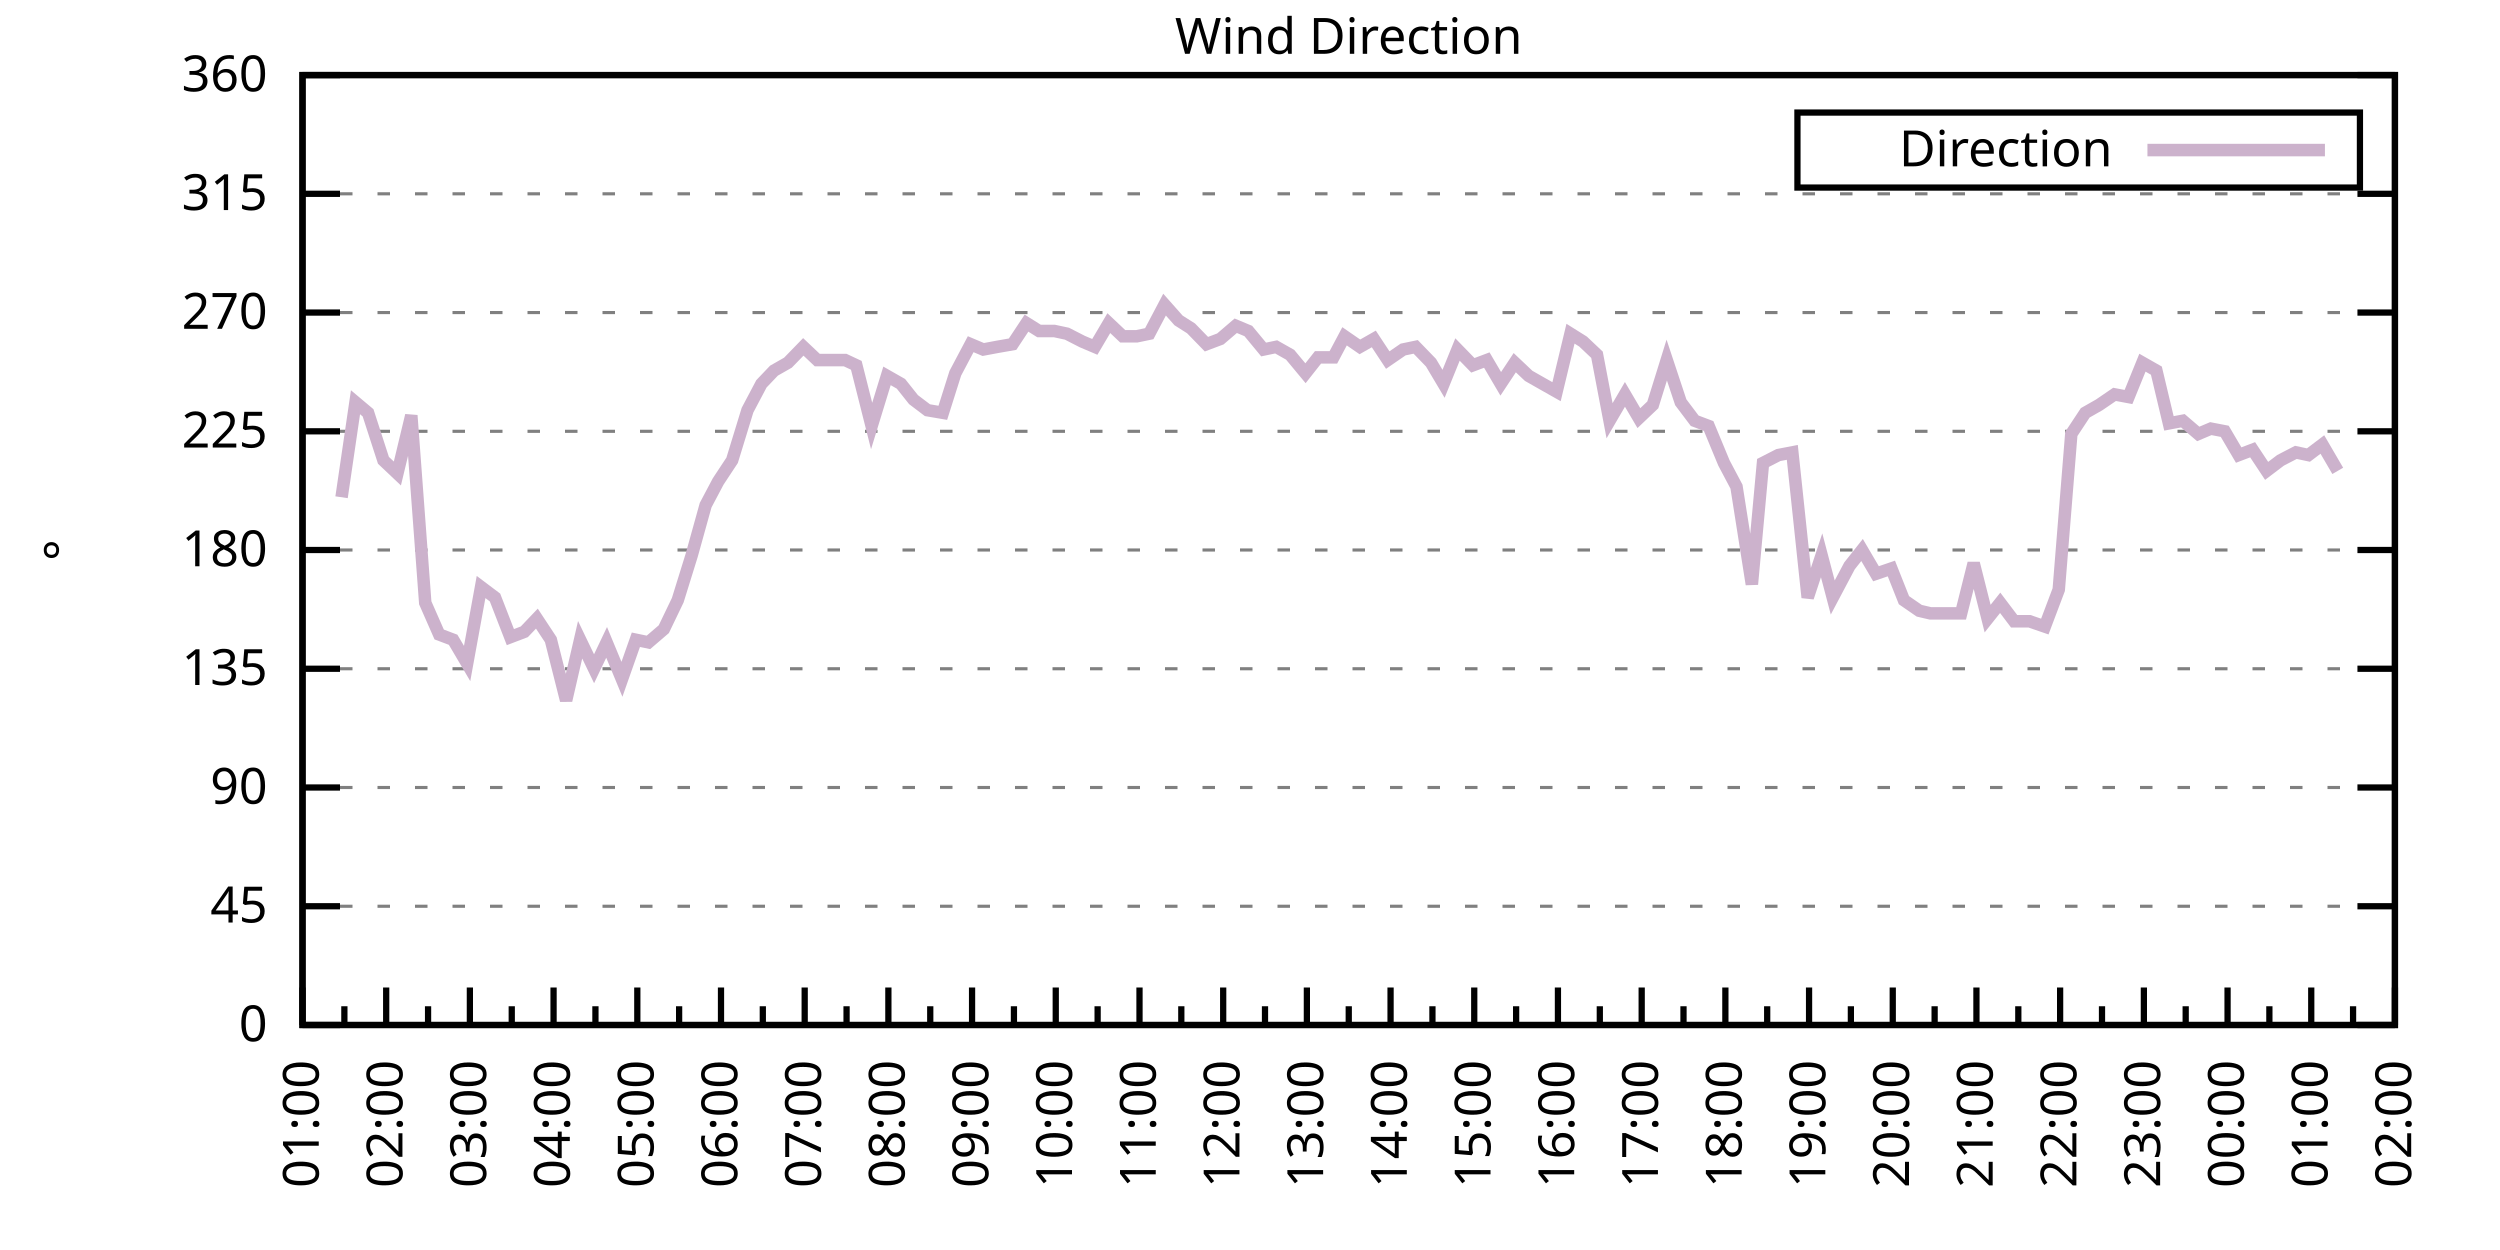
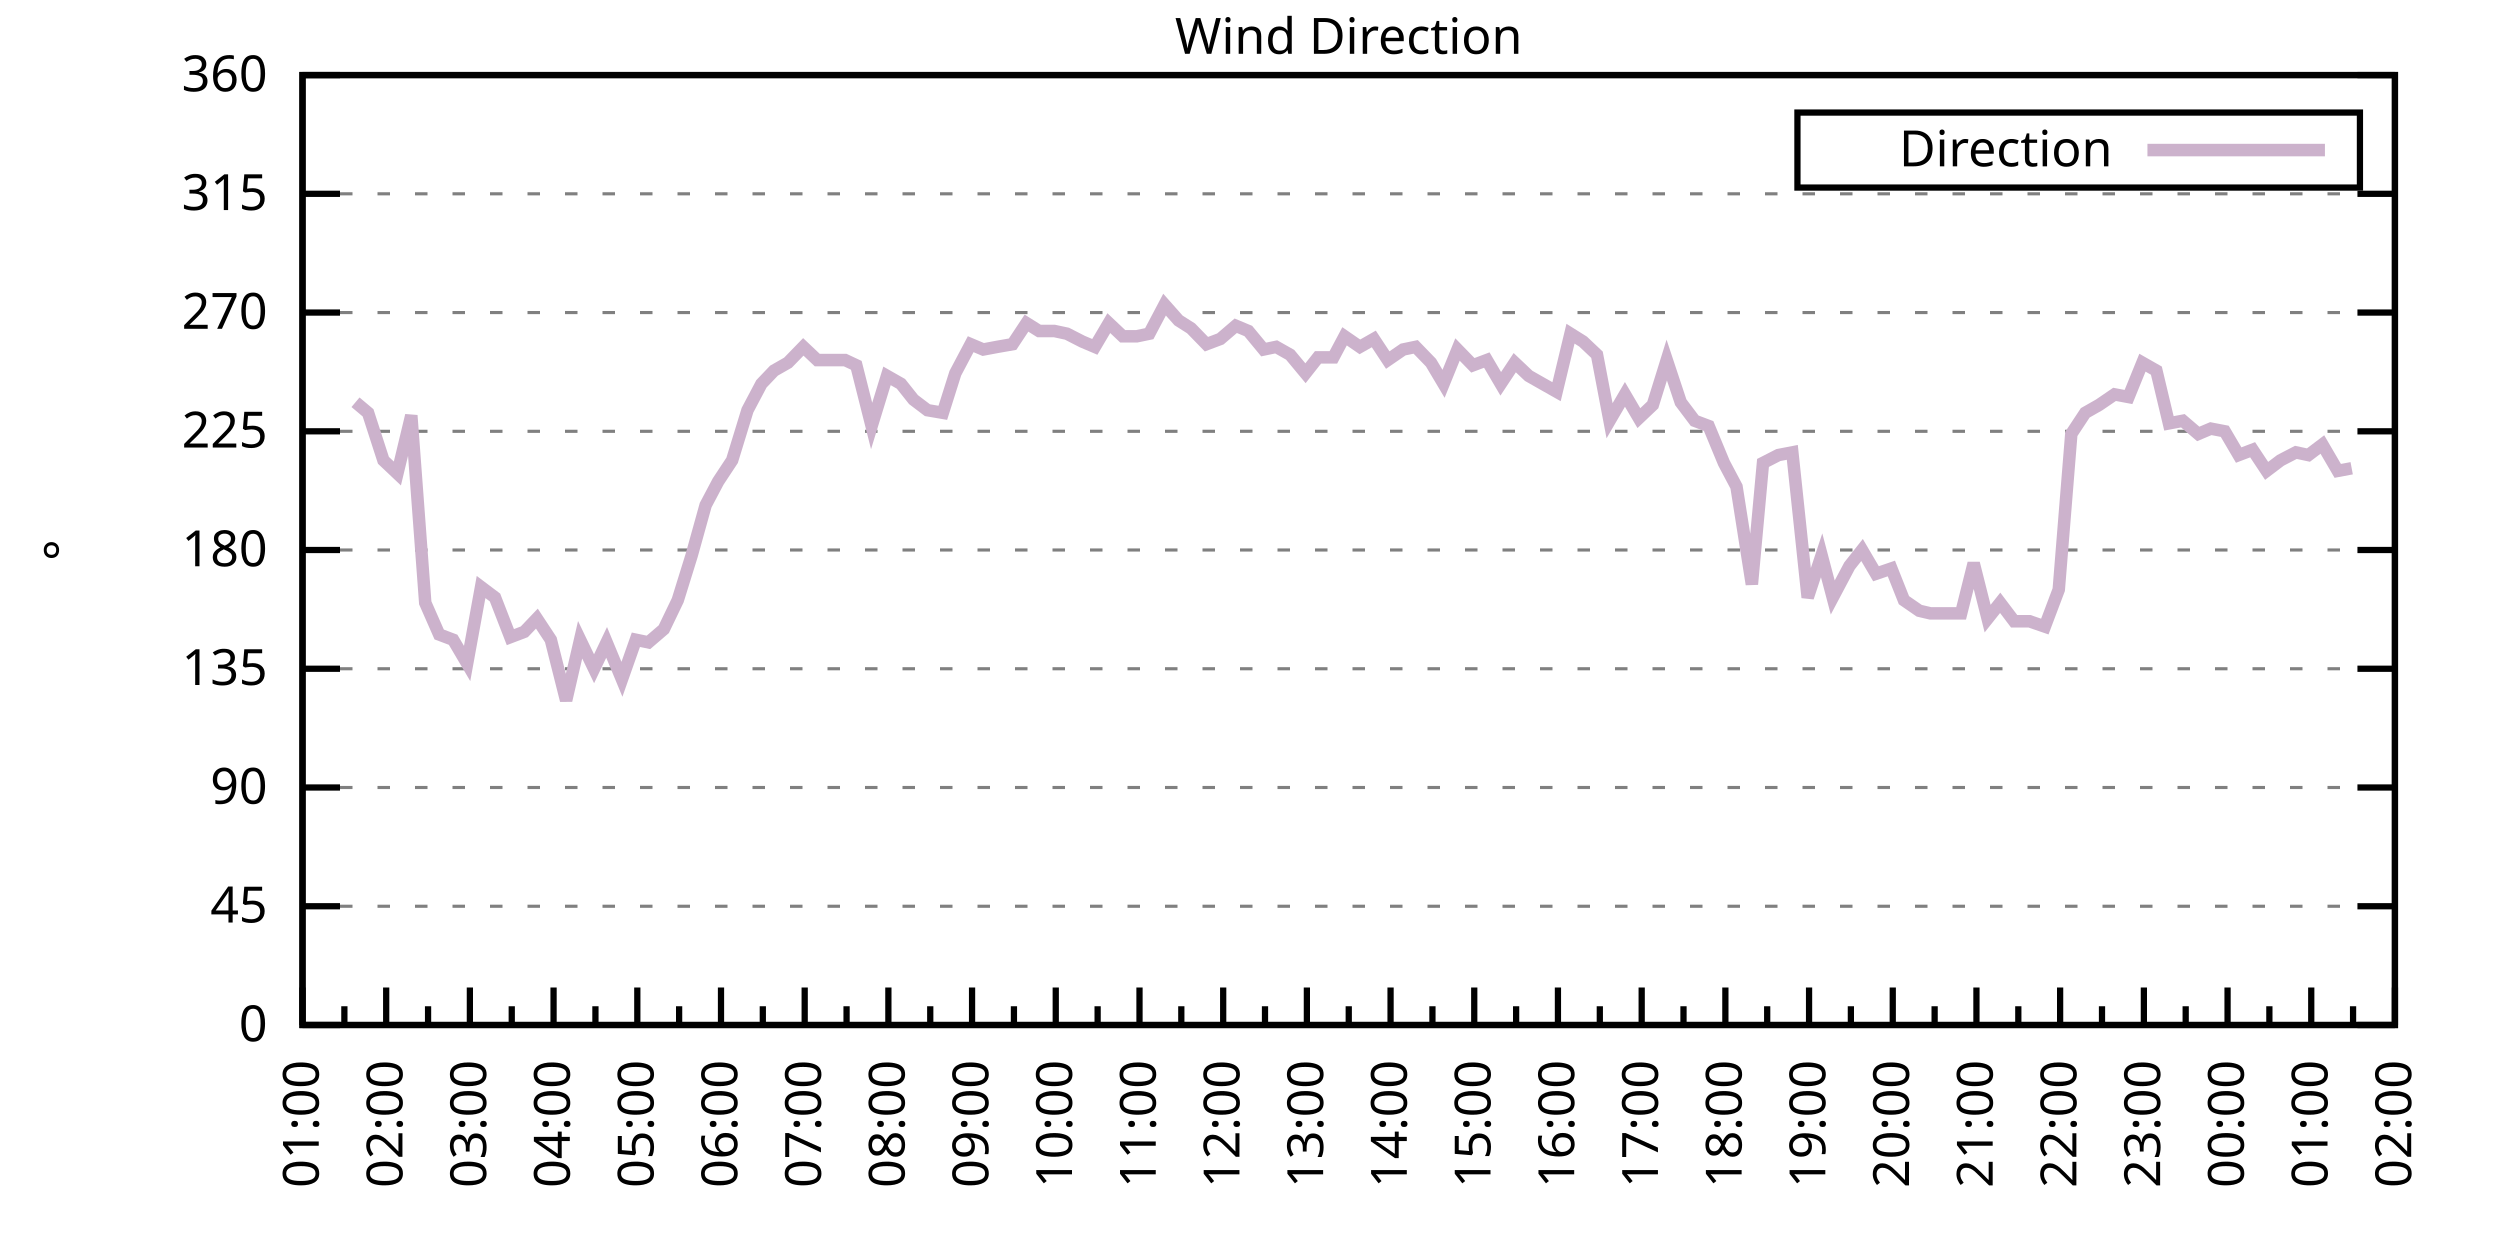
<svg xmlns="http://www.w3.org/2000/svg" xmlns:xlink="http://www.w3.org/1999/xlink" width="400" height="200" viewBox="0 0 400 200">
  <g id="gnuplot_canvas">
    <rect x="0" y="0" width="400" height="200" fill="none" />
    <defs>
      <circle id="gpDot" r="0.5" stroke-width="0.5" stroke="currentColor" />
      <path id="gpPt0" stroke-width="0.333" stroke="currentColor" d="M-1,0 h2 M0,-1 v2" />
      <path id="gpPt1" stroke-width="0.333" stroke="currentColor" d="M-1,-1 L1,1 M1,-1 L-1,1" />
      <path id="gpPt2" stroke-width="0.333" stroke="currentColor" d="M-1,0 L1,0 M0,-1 L0,1 M-1,-1 L1,1 M-1,1 L1,-1" />
      <rect id="gpPt3" stroke-width="0.333" stroke="currentColor" x="-1" y="-1" width="2" height="2" />
      <rect id="gpPt4" stroke-width="0.333" stroke="currentColor" fill="currentColor" x="-1" y="-1" width="2" height="2" />
      <circle id="gpPt5" stroke-width="0.333" stroke="currentColor" cx="0" cy="0" r="1" />
      <use xlink:href="#gpPt5" id="gpPt6" fill="currentColor" stroke="none" />
      <path id="gpPt7" stroke-width="0.333" stroke="currentColor" d="M0,-1.33 L-1.33,0.67 L1.33,0.67 z" />
      <use xlink:href="#gpPt7" id="gpPt8" fill="currentColor" stroke="none" />
      <use xlink:href="#gpPt7" id="gpPt9" stroke="currentColor" transform="rotate(180)" />
      <use xlink:href="#gpPt9" id="gpPt10" fill="currentColor" stroke="none" />
      <use xlink:href="#gpPt3" id="gpPt11" stroke="currentColor" transform="rotate(45)" />
      <use xlink:href="#gpPt11" id="gpPt12" fill="currentColor" stroke="none" />
      <path id="gpPt13" stroke-width="0.333" stroke="currentColor" d="M0,1.330 L1.265,0.411 L0.782,-1.067 L-0.782,-1.076 L-1.265,0.411 z" />
      <use xlink:href="#gpPt13" id="gpPt14" fill="currentColor" stroke="none" />
      <filter id="textbox" filterUnits="objectBoundingBox" x="0" y="0" height="1" width="1">
        <feFlood flood-color="white" flood-opacity="1" result="bgnd" />
        <feComposite in="SourceGraphic" in2="bgnd" operator="atop" />
      </filter>
      <filter id="greybox" filterUnits="objectBoundingBox" x="0" y="0" height="1" width="1">
        <feFlood flood-color="lightgrey" flood-opacity="1" result="grey" />
        <feComposite in="SourceGraphic" in2="grey" operator="atop" />
      </filter>
    </defs>
    <g fill="none" color="white" stroke="currentColor" stroke-width="1.00" stroke-linecap="butt" stroke-linejoin="miter">
</g>
    <g fill="none" color="black" stroke="currentColor" stroke-width="1.00" stroke-linecap="butt" stroke-linejoin="miter">
      <g stroke="none" shape-rendering="crispEdges">
        <polygon fill="rgb(255, 255, 255)" points="48.40,164.00 383.18,164.00 383.18,12.02 48.40,12.02 " />
      </g>
    </g>
    <g fill="none" color="black" stroke="currentColor" stroke-width="1.00" stroke-linecap="butt" stroke-linejoin="miter">
</g>
    <g fill="none" color="black" stroke="black" stroke-width="0.50" stroke-linecap="butt" stroke-linejoin="miter">
</g>
    <g fill="none" color="gray" stroke="currentColor" stroke-width="0.50" stroke-linecap="butt" stroke-linejoin="miter">
      <path stroke="gray" stroke-dasharray="2,4" class="gridline" d="M48.40,164.00 L383.19,164.00  " />
    </g>
    <g fill="none" color="gray" stroke="gray" stroke-width="1.00" stroke-linecap="butt" stroke-linejoin="miter">
</g>
    <g fill="none" color="black" stroke="currentColor" stroke-width="1.00" stroke-linecap="butt" stroke-linejoin="miter">
      <path stroke="black" d="M48.40,164.00 L54.40,164.00 M383.19,164.00 L377.19,164.00  " />
      <g transform="translate(42.80,166.60)" stroke="none" fill="black" font-family="Sans" font-size="8.00" text-anchor="end">
        <text>
          <tspan font-family="Sans"> 0</tspan>
        </text>
      </g>
    </g>
    <g fill="none" color="black" stroke="currentColor" stroke-width="1.00" stroke-linecap="butt" stroke-linejoin="miter">
</g>
    <g fill="none" color="black" stroke="black" stroke-width="0.50" stroke-linecap="butt" stroke-linejoin="miter">
</g>
    <g fill="none" color="gray" stroke="currentColor" stroke-width="0.50" stroke-linecap="butt" stroke-linejoin="miter">
      <path stroke="gray" stroke-dasharray="2,4" class="gridline" d="M48.40,145.00 L383.19,145.00  " />
    </g>
    <g fill="none" color="gray" stroke="gray" stroke-width="1.00" stroke-linecap="butt" stroke-linejoin="miter">
</g>
    <g fill="none" color="black" stroke="currentColor" stroke-width="1.00" stroke-linecap="butt" stroke-linejoin="miter">
      <path stroke="black" d="M48.40,145.00 L54.40,145.00 M383.19,145.00 L377.19,145.00  " />
      <g transform="translate(42.80,147.60)" stroke="none" fill="black" font-family="Sans" font-size="8.00" text-anchor="end">
        <text>
          <tspan font-family="Sans"> 45</tspan>
        </text>
      </g>
    </g>
    <g fill="none" color="black" stroke="currentColor" stroke-width="1.00" stroke-linecap="butt" stroke-linejoin="miter">
</g>
    <g fill="none" color="black" stroke="black" stroke-width="0.50" stroke-linecap="butt" stroke-linejoin="miter">
</g>
    <g fill="none" color="gray" stroke="currentColor" stroke-width="0.50" stroke-linecap="butt" stroke-linejoin="miter">
      <path stroke="gray" stroke-dasharray="2,4" class="gridline" d="M48.40,126.00 L383.19,126.00  " />
    </g>
    <g fill="none" color="gray" stroke="gray" stroke-width="1.00" stroke-linecap="butt" stroke-linejoin="miter">
</g>
    <g fill="none" color="black" stroke="currentColor" stroke-width="1.00" stroke-linecap="butt" stroke-linejoin="miter">
      <path stroke="black" d="M48.40,126.00 L54.40,126.00 M383.19,126.00 L377.19,126.00  " />
      <g transform="translate(42.80,128.60)" stroke="none" fill="black" font-family="Sans" font-size="8.00" text-anchor="end">
        <text>
          <tspan font-family="Sans"> 90</tspan>
        </text>
      </g>
    </g>
    <g fill="none" color="black" stroke="currentColor" stroke-width="1.00" stroke-linecap="butt" stroke-linejoin="miter">
</g>
    <g fill="none" color="black" stroke="black" stroke-width="0.50" stroke-linecap="butt" stroke-linejoin="miter">
</g>
    <g fill="none" color="gray" stroke="currentColor" stroke-width="0.50" stroke-linecap="butt" stroke-linejoin="miter">
      <path stroke="gray" stroke-dasharray="2,4" class="gridline" d="M48.40,107.00 L383.19,107.00  " />
    </g>
    <g fill="none" color="gray" stroke="gray" stroke-width="1.00" stroke-linecap="butt" stroke-linejoin="miter">
</g>
    <g fill="none" color="black" stroke="currentColor" stroke-width="1.00" stroke-linecap="butt" stroke-linejoin="miter">
      <path stroke="black" d="M48.40,107.00 L54.40,107.00 M383.19,107.00 L377.19,107.00  " />
      <g transform="translate(42.80,109.60)" stroke="none" fill="black" font-family="Sans" font-size="8.00" text-anchor="end">
        <text>
          <tspan font-family="Sans"> 135</tspan>
        </text>
      </g>
    </g>
    <g fill="none" color="black" stroke="currentColor" stroke-width="1.00" stroke-linecap="butt" stroke-linejoin="miter">
</g>
    <g fill="none" color="black" stroke="black" stroke-width="0.50" stroke-linecap="butt" stroke-linejoin="miter">
</g>
    <g fill="none" color="gray" stroke="currentColor" stroke-width="0.50" stroke-linecap="butt" stroke-linejoin="miter">
      <path stroke="gray" stroke-dasharray="2,4" class="gridline" d="M48.40,88.00 L383.19,88.00  " />
    </g>
    <g fill="none" color="gray" stroke="gray" stroke-width="1.00" stroke-linecap="butt" stroke-linejoin="miter">
</g>
    <g fill="none" color="black" stroke="currentColor" stroke-width="1.00" stroke-linecap="butt" stroke-linejoin="miter">
      <path stroke="black" d="M48.40,88.00 L54.40,88.00 M383.19,88.00 L377.19,88.00  " />
      <g transform="translate(42.80,90.60)" stroke="none" fill="black" font-family="Sans" font-size="8.00" text-anchor="end">
        <text>
          <tspan font-family="Sans"> 180</tspan>
        </text>
      </g>
    </g>
    <g fill="none" color="black" stroke="currentColor" stroke-width="1.00" stroke-linecap="butt" stroke-linejoin="miter">
</g>
    <g fill="none" color="black" stroke="black" stroke-width="0.50" stroke-linecap="butt" stroke-linejoin="miter">
</g>
    <g fill="none" color="gray" stroke="currentColor" stroke-width="0.50" stroke-linecap="butt" stroke-linejoin="miter">
      <path stroke="gray" stroke-dasharray="2,4" class="gridline" d="M48.40,69.01 L383.19,69.01  " />
    </g>
    <g fill="none" color="gray" stroke="gray" stroke-width="1.00" stroke-linecap="butt" stroke-linejoin="miter">
</g>
    <g fill="none" color="black" stroke="currentColor" stroke-width="1.00" stroke-linecap="butt" stroke-linejoin="miter">
      <path stroke="black" d="M48.40,69.01 L54.40,69.01 M383.19,69.01 L377.19,69.01  " />
      <g transform="translate(42.80,71.61)" stroke="none" fill="black" font-family="Sans" font-size="8.00" text-anchor="end">
        <text>
          <tspan font-family="Sans"> 225</tspan>
        </text>
      </g>
    </g>
    <g fill="none" color="black" stroke="currentColor" stroke-width="1.00" stroke-linecap="butt" stroke-linejoin="miter">
</g>
    <g fill="none" color="black" stroke="black" stroke-width="0.50" stroke-linecap="butt" stroke-linejoin="miter">
</g>
    <g fill="none" color="gray" stroke="currentColor" stroke-width="0.50" stroke-linecap="butt" stroke-linejoin="miter">
      <path stroke="gray" stroke-dasharray="2,4" class="gridline" d="M48.40,50.01 L383.19,50.01  " />
    </g>
    <g fill="none" color="gray" stroke="gray" stroke-width="1.00" stroke-linecap="butt" stroke-linejoin="miter">
</g>
    <g fill="none" color="black" stroke="currentColor" stroke-width="1.00" stroke-linecap="butt" stroke-linejoin="miter">
      <path stroke="black" d="M48.40,50.01 L54.40,50.01 M383.19,50.01 L377.19,50.01  " />
      <g transform="translate(42.80,52.61)" stroke="none" fill="black" font-family="Sans" font-size="8.00" text-anchor="end">
        <text>
          <tspan font-family="Sans"> 270</tspan>
        </text>
      </g>
    </g>
    <g fill="none" color="black" stroke="currentColor" stroke-width="1.00" stroke-linecap="butt" stroke-linejoin="miter">
</g>
    <g fill="none" color="black" stroke="black" stroke-width="0.50" stroke-linecap="butt" stroke-linejoin="miter">
</g>
    <g fill="none" color="gray" stroke="currentColor" stroke-width="0.50" stroke-linecap="butt" stroke-linejoin="miter">
      <path stroke="gray" stroke-dasharray="2,4" class="gridline" d="M48.40,31.01 L383.19,31.01  " />
    </g>
    <g fill="none" color="gray" stroke="gray" stroke-width="1.00" stroke-linecap="butt" stroke-linejoin="miter">
</g>
    <g fill="none" color="black" stroke="currentColor" stroke-width="1.00" stroke-linecap="butt" stroke-linejoin="miter">
      <path stroke="black" d="M48.40,31.01 L54.40,31.01 M383.19,31.01 L377.19,31.01  " />
      <g transform="translate(42.80,33.61)" stroke="none" fill="black" font-family="Sans" font-size="8.00" text-anchor="end">
        <text>
          <tspan font-family="Sans"> 315</tspan>
        </text>
      </g>
    </g>
    <g fill="none" color="black" stroke="currentColor" stroke-width="1.00" stroke-linecap="butt" stroke-linejoin="miter">
</g>
    <g fill="none" color="black" stroke="black" stroke-width="0.50" stroke-linecap="butt" stroke-linejoin="miter">
</g>
    <g fill="none" color="gray" stroke="currentColor" stroke-width="0.50" stroke-linecap="butt" stroke-linejoin="miter">
      <path stroke="gray" stroke-dasharray="2,4" class="gridline" d="M48.40,12.01 L383.19,12.01  " />
    </g>
    <g fill="none" color="gray" stroke="gray" stroke-width="1.00" stroke-linecap="butt" stroke-linejoin="miter">
</g>
    <g fill="none" color="black" stroke="currentColor" stroke-width="1.00" stroke-linecap="butt" stroke-linejoin="miter">
      <path stroke="black" d="M48.40,12.01 L54.40,12.01 M383.19,12.01 L377.19,12.01  " />
      <g transform="translate(42.80,14.61)" stroke="none" fill="black" font-family="Sans" font-size="8.00" text-anchor="end">
        <text>
          <tspan font-family="Sans"> 360</tspan>
        </text>
      </g>
    </g>
    <g fill="none" color="black" stroke="currentColor" stroke-width="1.00" stroke-linecap="butt" stroke-linejoin="miter">
      <path stroke="black" d="M48.40,164.00 L48.40,158.00  " />
      <g transform="translate(51.00,169.60) rotate(270)" stroke="none" fill="black" font-family="Sans" font-size="8.00" text-anchor="end">
        <text>
          <tspan font-family="Sans">01:00</tspan>
        </text>
      </g>
    </g>
    <g fill="none" color="black" stroke="currentColor" stroke-width="1.00" stroke-linecap="butt" stroke-linejoin="miter">
      <path stroke="black" d="M55.10,164.00 L55.10,161.00 M61.79,164.00 L61.79,158.00  " />
      <g transform="translate(64.39,169.60) rotate(270)" stroke="none" fill="black" font-family="Sans" font-size="8.00" text-anchor="end">
        <text>
          <tspan font-family="Sans">02:00</tspan>
        </text>
      </g>
    </g>
    <g fill="none" color="black" stroke="currentColor" stroke-width="1.00" stroke-linecap="butt" stroke-linejoin="miter">
      <path stroke="black" d="M68.49,164.00 L68.49,161.00 M75.18,164.00 L75.18,158.00  " />
      <g transform="translate(77.78,169.60) rotate(270)" stroke="none" fill="black" font-family="Sans" font-size="8.00" text-anchor="end">
        <text>
          <tspan font-family="Sans">03:00</tspan>
        </text>
      </g>
    </g>
    <g fill="none" color="black" stroke="currentColor" stroke-width="1.00" stroke-linecap="butt" stroke-linejoin="miter">
      <path stroke="black" d="M81.88,164.00 L81.88,161.00 M88.57,164.00 L88.57,158.00  " />
      <g transform="translate(91.17,169.60) rotate(270)" stroke="none" fill="black" font-family="Sans" font-size="8.00" text-anchor="end">
        <text>
          <tspan font-family="Sans">04:00</tspan>
        </text>
      </g>
    </g>
    <g fill="none" color="black" stroke="currentColor" stroke-width="1.00" stroke-linecap="butt" stroke-linejoin="miter">
      <path stroke="black" d="M95.27,164.00 L95.27,161.00 M101.97,164.00 L101.97,158.00  " />
      <g transform="translate(104.57,169.60) rotate(270)" stroke="none" fill="black" font-family="Sans" font-size="8.00" text-anchor="end">
        <text>
          <tspan font-family="Sans">05:00</tspan>
        </text>
      </g>
    </g>
    <g fill="none" color="black" stroke="currentColor" stroke-width="1.00" stroke-linecap="butt" stroke-linejoin="miter">
      <path stroke="black" d="M108.66,164.00 L108.66,161.00 M115.36,164.00 L115.36,158.00  " />
      <g transform="translate(117.96,169.60) rotate(270)" stroke="none" fill="black" font-family="Sans" font-size="8.00" text-anchor="end">
        <text>
          <tspan font-family="Sans">06:00</tspan>
        </text>
      </g>
    </g>
    <g fill="none" color="black" stroke="currentColor" stroke-width="1.00" stroke-linecap="butt" stroke-linejoin="miter">
      <path stroke="black" d="M122.05,164.00 L122.05,161.00 M128.75,164.00 L128.75,158.00  " />
      <g transform="translate(131.35,169.60) rotate(270)" stroke="none" fill="black" font-family="Sans" font-size="8.00" text-anchor="end">
        <text>
          <tspan font-family="Sans">07:00</tspan>
        </text>
      </g>
    </g>
    <g fill="none" color="black" stroke="currentColor" stroke-width="1.00" stroke-linecap="butt" stroke-linejoin="miter">
      <path stroke="black" d="M135.45,164.00 L135.45,161.00 M142.14,164.00 L142.14,158.00  " />
      <g transform="translate(144.74,169.60) rotate(270)" stroke="none" fill="black" font-family="Sans" font-size="8.00" text-anchor="end">
        <text>
          <tspan font-family="Sans">08:00</tspan>
        </text>
      </g>
    </g>
    <g fill="none" color="black" stroke="currentColor" stroke-width="1.00" stroke-linecap="butt" stroke-linejoin="miter">
      <path stroke="black" d="M148.84,164.00 L148.84,161.00 M155.53,164.00 L155.53,158.00  " />
      <g transform="translate(158.13,169.60) rotate(270)" stroke="none" fill="black" font-family="Sans" font-size="8.00" text-anchor="end">
        <text>
          <tspan font-family="Sans">09:00</tspan>
        </text>
      </g>
    </g>
    <g fill="none" color="black" stroke="currentColor" stroke-width="1.00" stroke-linecap="butt" stroke-linejoin="miter">
      <path stroke="black" d="M162.23,164.00 L162.23,161.00 M168.92,164.00 L168.92,158.00  " />
      <g transform="translate(171.52,169.60) rotate(270)" stroke="none" fill="black" font-family="Sans" font-size="8.00" text-anchor="end">
        <text>
          <tspan font-family="Sans">10:00</tspan>
        </text>
      </g>
    </g>
    <g fill="none" color="black" stroke="currentColor" stroke-width="1.00" stroke-linecap="butt" stroke-linejoin="miter">
      <path stroke="black" d="M175.62,164.00 L175.62,161.00 M182.32,164.00 L182.32,158.00  " />
      <g transform="translate(184.92,169.60) rotate(270)" stroke="none" fill="black" font-family="Sans" font-size="8.00" text-anchor="end">
        <text>
          <tspan font-family="Sans">11:00</tspan>
        </text>
      </g>
    </g>
    <g fill="none" color="black" stroke="currentColor" stroke-width="1.00" stroke-linecap="butt" stroke-linejoin="miter">
      <path stroke="black" d="M189.01,164.00 L189.01,161.00 M195.71,164.00 L195.71,158.00  " />
      <g transform="translate(198.31,169.60) rotate(270)" stroke="none" fill="black" font-family="Sans" font-size="8.00" text-anchor="end">
        <text>
          <tspan font-family="Sans">12:00</tspan>
        </text>
      </g>
    </g>
    <g fill="none" color="black" stroke="currentColor" stroke-width="1.00" stroke-linecap="butt" stroke-linejoin="miter">
      <path stroke="black" d="M202.40,164.00 L202.40,161.00 M209.10,164.00 L209.10,158.00  " />
      <g transform="translate(211.70,169.60) rotate(270)" stroke="none" fill="black" font-family="Sans" font-size="8.00" text-anchor="end">
        <text>
          <tspan font-family="Sans">13:00</tspan>
        </text>
      </g>
    </g>
    <g fill="none" color="black" stroke="currentColor" stroke-width="1.00" stroke-linecap="butt" stroke-linejoin="miter">
      <path stroke="black" d="M215.80,164.00 L215.80,161.00 M222.49,164.00 L222.49,158.00  " />
      <g transform="translate(225.09,169.60) rotate(270)" stroke="none" fill="black" font-family="Sans" font-size="8.00" text-anchor="end">
        <text>
          <tspan font-family="Sans">14:00</tspan>
        </text>
      </g>
    </g>
    <g fill="none" color="black" stroke="currentColor" stroke-width="1.00" stroke-linecap="butt" stroke-linejoin="miter">
      <path stroke="black" d="M229.19,164.00 L229.19,161.00 M235.88,164.00 L235.88,158.00  " />
      <g transform="translate(238.48,169.60) rotate(270)" stroke="none" fill="black" font-family="Sans" font-size="8.00" text-anchor="end">
        <text>
          <tspan font-family="Sans">15:00</tspan>
        </text>
      </g>
    </g>
    <g fill="none" color="black" stroke="currentColor" stroke-width="1.00" stroke-linecap="butt" stroke-linejoin="miter">
      <path stroke="black" d="M242.58,164.00 L242.58,161.00 M249.27,164.00 L249.27,158.00  " />
      <g transform="translate(251.87,169.60) rotate(270)" stroke="none" fill="black" font-family="Sans" font-size="8.00" text-anchor="end">
        <text>
          <tspan font-family="Sans">16:00</tspan>
        </text>
      </g>
    </g>
    <g fill="none" color="black" stroke="currentColor" stroke-width="1.00" stroke-linecap="butt" stroke-linejoin="miter">
      <path stroke="black" d="M255.97,164.00 L255.97,161.00 M262.67,164.00 L262.67,158.00  " />
      <g transform="translate(265.27,169.60) rotate(270)" stroke="none" fill="black" font-family="Sans" font-size="8.00" text-anchor="end">
        <text>
          <tspan font-family="Sans">17:00</tspan>
        </text>
      </g>
    </g>
    <g fill="none" color="black" stroke="currentColor" stroke-width="1.00" stroke-linecap="butt" stroke-linejoin="miter">
      <path stroke="black" d="M269.36,164.00 L269.36,161.00 M276.06,164.00 L276.06,158.00  " />
      <g transform="translate(278.66,169.60) rotate(270)" stroke="none" fill="black" font-family="Sans" font-size="8.00" text-anchor="end">
        <text>
          <tspan font-family="Sans">18:00</tspan>
        </text>
      </g>
    </g>
    <g fill="none" color="black" stroke="currentColor" stroke-width="1.00" stroke-linecap="butt" stroke-linejoin="miter">
      <path stroke="black" d="M282.75,164.00 L282.75,161.00 M289.45,164.00 L289.45,158.00  " />
      <g transform="translate(292.05,169.60) rotate(270)" stroke="none" fill="black" font-family="Sans" font-size="8.00" text-anchor="end">
        <text>
          <tspan font-family="Sans">19:00</tspan>
        </text>
      </g>
    </g>
    <g fill="none" color="black" stroke="currentColor" stroke-width="1.00" stroke-linecap="butt" stroke-linejoin="miter">
      <path stroke="black" d="M296.14,164.00 L296.14,161.00 M302.84,164.00 L302.84,158.00  " />
      <g transform="translate(305.44,169.60) rotate(270)" stroke="none" fill="black" font-family="Sans" font-size="8.00" text-anchor="end">
        <text>
          <tspan font-family="Sans">20:00</tspan>
        </text>
      </g>
    </g>
    <g fill="none" color="black" stroke="currentColor" stroke-width="1.00" stroke-linecap="butt" stroke-linejoin="miter">
      <path stroke="black" d="M309.54,164.00 L309.54,161.00 M316.23,164.00 L316.23,158.00  " />
      <g transform="translate(318.83,169.60) rotate(270)" stroke="none" fill="black" font-family="Sans" font-size="8.00" text-anchor="end">
        <text>
          <tspan font-family="Sans">21:00</tspan>
        </text>
      </g>
    </g>
    <g fill="none" color="black" stroke="currentColor" stroke-width="1.00" stroke-linecap="butt" stroke-linejoin="miter">
      <path stroke="black" d="M322.93,164.00 L322.93,161.00 M329.62,164.00 L329.62,158.00  " />
      <g transform="translate(332.22,169.60) rotate(270)" stroke="none" fill="black" font-family="Sans" font-size="8.00" text-anchor="end">
        <text>
          <tspan font-family="Sans">22:00</tspan>
        </text>
      </g>
    </g>
    <g fill="none" color="black" stroke="currentColor" stroke-width="1.00" stroke-linecap="butt" stroke-linejoin="miter">
      <path stroke="black" d="M336.32,164.00 L336.32,161.00 M343.02,164.00 L343.02,158.00  " />
      <g transform="translate(345.62,169.60) rotate(270)" stroke="none" fill="black" font-family="Sans" font-size="8.00" text-anchor="end">
        <text>
          <tspan font-family="Sans">23:00</tspan>
        </text>
      </g>
    </g>
    <g fill="none" color="black" stroke="currentColor" stroke-width="1.00" stroke-linecap="butt" stroke-linejoin="miter">
      <path stroke="black" d="M349.71,164.00 L349.71,161.00 M356.41,164.00 L356.41,158.00  " />
      <g transform="translate(359.01,169.60) rotate(270)" stroke="none" fill="black" font-family="Sans" font-size="8.00" text-anchor="end">
        <text>
          <tspan font-family="Sans">00:00</tspan>
        </text>
      </g>
    </g>
    <g fill="none" color="black" stroke="currentColor" stroke-width="1.00" stroke-linecap="butt" stroke-linejoin="miter">
      <path stroke="black" d="M363.10,164.00 L363.10,161.00 M369.80,164.00 L369.80,158.00  " />
      <g transform="translate(372.40,169.60) rotate(270)" stroke="none" fill="black" font-family="Sans" font-size="8.00" text-anchor="end">
        <text>
          <tspan font-family="Sans">01:00</tspan>
        </text>
      </g>
    </g>
    <g fill="none" color="black" stroke="currentColor" stroke-width="1.00" stroke-linecap="butt" stroke-linejoin="miter">
      <path stroke="black" d="M376.49,164.00 L376.49,161.00 M383.19,164.00 L383.19,158.00  " />
      <g transform="translate(385.79,169.60) rotate(270)" stroke="none" fill="black" font-family="Sans" font-size="8.00" text-anchor="end">
        <text>
          <tspan font-family="Sans">02:00</tspan>
        </text>
      </g>
    </g>
    <g fill="none" color="black" stroke="currentColor" stroke-width="1.00" stroke-linecap="butt" stroke-linejoin="miter">
</g>
    <g fill="none" color="black" stroke="currentColor" stroke-width="1.00" stroke-linecap="butt" stroke-linejoin="miter">
      <path stroke="black" d="M48.40,12.01 L48.40,164.00 L383.19,164.00 L383.19,12.01 L48.40,12.01 Z  " />
    </g>
    <g fill="none" color="black" stroke="currentColor" stroke-width="1.00" stroke-linecap="butt" stroke-linejoin="miter">
      <g transform="translate(12.80,88.01) rotate(270)" stroke="none" fill="black" font-family="Sans" font-size="8.00" text-anchor="middle">
        <text>
          <tspan font-family="Sans">°</tspan>
        </text>
      </g>
    </g>
    <g fill="none" color="black" stroke="currentColor" stroke-width="1.00" stroke-linecap="butt" stroke-linejoin="miter">
</g>
    <g fill="none" color="black" stroke="currentColor" stroke-width="1.00" stroke-linecap="butt" stroke-linejoin="miter">
      <path stroke="black" d="M287.59,30.01 L287.59,18.01 L377.59,18.01 L377.59,30.01 L287.59,30.01 Z  " />
    </g>
    <g id="Wind_direction_plot_1">
      <g fill="none" color="white" stroke="black" stroke-width="2.00" stroke-linecap="butt" stroke-linejoin="miter">
</g>
      <g fill="none" color="black" stroke="currentColor" stroke-width="2.00" stroke-linecap="butt" stroke-linejoin="miter">
        <g transform="translate(337.99,26.61)" stroke="none" fill="black" font-family="Sans" font-size="8.00" text-anchor="end">
          <text>
            <tspan font-family="Sans">Direction</tspan>
          </text>
        </g>
      </g>
      <g fill="none" color="black" stroke="currentColor" stroke-width="2.00" stroke-linecap="butt" stroke-linejoin="miter">
-         <path stroke="rgb(204, 178, 204)" d="M343.59,24.01 L371.99,24.01 M54.65,79.56 L56.88,64.36 L58.89,66.05 L61.35,73.65 L63.58,75.76 L65.81,66.47   L68.04,96.45 L70.27,101.52 L72.50,102.36 L74.74,106.16 L76.97,93.92 L79.20,95.60 L81.66,101.94 L83.89,101.09   L85.90,98.98 L88.13,102.36 L90.58,112.07 L92.82,102.36 L95.05,107.00 L97.06,102.78 L99.51,108.69 L101.74,102.36   L103.75,102.78 L106.21,100.67 L108.44,96.03 L110.67,88.85 L112.90,80.83 L114.91,77.03 L117.14,73.65 L119.60,65.63   L121.83,61.41 L123.84,59.30 L126.07,58.03 L128.53,55.50 L130.76,57.61 L132.77,57.61 L135.22,57.61 L137.01,58.45   L139.46,68.16 L141.92,60.14 L144.15,61.41 L146.16,63.94 L148.39,65.63 L150.85,66.05 L152.85,59.72 L155.31,55.07   L157.32,55.92 L159.55,55.50 L162.01,55.07 L164.24,51.70 L166.25,52.96 L168.70,52.96 L170.71,53.39 L173.17,54.65   L175.17,55.50 L177.41,51.70 L179.64,53.81 L181.87,53.81 L183.88,53.39 L186.33,48.74 L188.57,51.27 L190.57,52.54   L193.03,55.07 L195.26,54.23 L197.72,52.12 L199.73,52.96 L202.18,55.92 L204.19,55.50 L206.42,56.76 L208.88,59.72   L210.88,57.18 L213.34,57.18 L215.13,53.81 L217.58,55.50 L219.81,54.23 L222.04,57.61 L224.50,55.92 L226.51,55.50   L228.96,58.03 L230.97,61.41 L233.20,55.92 L235.66,58.45 L237.89,57.61 L240.12,61.41 L242.36,58.03 L244.59,60.14   L246.82,61.41 L249.05,62.67 L251.28,53.39 L253.29,54.65 L255.52,56.76 L257.53,67.32 L259.99,63.10 L262.22,66.90   L264.45,64.78 L266.68,57.61 L268.92,64.36 L271.15,67.32 L273.38,68.16 L275.83,74.07 L277.84,77.87 L280.30,93.49   L282.08,74.07 L284.54,72.81 L286.77,72.38 L289.23,95.60 L291.46,88.85 L293.24,95.60 L295.92,90.54 L297.93,88.00   L300.16,91.80 L302.62,90.96 L304.63,96.03 L307.08,97.72 L308.87,98.14 L311.54,98.14 L313.78,98.14 L315.79,90.12   L318.02,98.98 L320.03,96.45 L322.26,99.40 L324.71,99.40 L327.17,100.25 L329.40,94.34 L331.41,69.43 L333.64,66.05   L335.87,64.78 L338.33,63.10 L340.56,63.52 L342.79,58.03 L345.02,59.30 L347.03,67.74 L349.26,67.32 L351.72,69.43   L353.73,68.58 L355.96,69.01 L358.19,72.81 L360.42,71.96 L362.66,75.34 L364.89,73.65 L367.34,72.38 L369.35,72.81   L371.58,71.12 L374.04,75.34  " />
+         <path stroke="rgb(204, 178, 204)" d="M343.59,24.01 L371.99,24.01 M56.88,64.36 L58.89,66.05 L61.35,73.65 L63.58,75.76 L65.81,66.47 L68.04,96.45   L70.27,101.52 L72.50,102.36 L74.74,106.16 L76.97,93.92 L79.20,95.60 L81.66,101.94 L83.89,101.09 L85.90,98.98   L88.13,102.36 L90.58,112.07 L92.82,102.36 L95.05,107.00 L97.06,102.78 L99.51,108.69 L101.74,102.36 L103.75,102.78   L106.21,100.67 L108.44,96.03 L110.67,88.85 L112.90,80.83 L114.91,77.03 L117.14,73.65 L119.60,65.63 L121.83,61.41   L123.84,59.30 L126.07,58.03 L128.53,55.50 L130.76,57.61 L132.77,57.61 L135.22,57.61 L137.01,58.45 L139.46,68.16   L141.92,60.14 L144.15,61.41 L146.16,63.94 L148.39,65.63 L150.85,66.05 L152.85,59.72 L155.31,55.07 L157.32,55.92   L159.55,55.50 L162.01,55.07 L164.24,51.70 L166.25,52.96 L168.70,52.96 L170.71,53.39 L173.17,54.65 L175.17,55.50   L177.41,51.70 L179.64,53.81 L181.87,53.81 L183.88,53.39 L186.33,48.74 L188.57,51.27 L190.57,52.54 L193.03,55.07   L195.26,54.23 L197.72,52.12 L199.73,52.96 L202.18,55.92 L204.19,55.50 L206.42,56.76 L208.88,59.72 L210.88,57.18   L213.34,57.18 L215.13,53.81 L217.58,55.50 L219.81,54.23 L222.04,57.61 L224.50,55.92 L226.51,55.50 L228.96,58.03   L230.97,61.41 L233.20,55.92 L235.66,58.45 L237.89,57.61 L240.12,61.41 L242.36,58.03 L244.59,60.14 L246.82,61.41   L249.05,62.67 L251.28,53.39 L253.29,54.65 L255.52,56.76 L257.53,67.32 L259.99,63.10 L262.22,66.90 L264.45,64.78   L266.68,57.61 L268.92,64.36 L271.15,67.32 L273.38,68.16 L275.83,74.07 L277.84,77.87 L280.30,93.49 L282.08,74.07   L284.54,72.81 L286.77,72.38 L289.23,95.60 L291.46,88.85 L293.24,95.60 L295.92,90.54 L297.93,88.00 L300.16,91.80   L302.62,90.96 L304.63,96.03 L307.08,97.72 L308.87,98.14 L311.54,98.14 L313.78,98.14 L315.79,90.12 L318.02,98.98   L320.03,96.45 L322.26,99.40 L324.71,99.40 L327.17,100.25 L329.40,94.34 L331.41,69.43 L333.64,66.05 L335.87,64.78   L338.33,63.10 L340.56,63.52 L342.79,58.03 L345.02,59.30 L347.03,67.74 L349.26,67.32 L351.72,69.43 L353.73,68.58   L355.96,69.01 L358.19,72.81 L360.42,71.96 L362.66,75.34 L364.89,73.65 L367.34,72.38 L369.35,72.81 L371.58,71.12   L374.04,75.34 L376.27,74.92  " />
      </g>
    </g>
    <g fill="none" color="black" stroke="currentColor" stroke-width="2.00" stroke-linecap="butt" stroke-linejoin="miter">
</g>
    <g fill="none" color="black" stroke="black" stroke-width="1.00" stroke-linecap="butt" stroke-linejoin="miter">
</g>
    <g fill="none" color="black" stroke="currentColor" stroke-width="1.00" stroke-linecap="butt" stroke-linejoin="miter">
      <path stroke="black" d="M48.40,12.01 L48.40,164.00 L383.19,164.00 L383.19,12.01 L48.40,12.01 Z  " />
    </g>
    <g fill="none" color="black" stroke="currentColor" stroke-width="1.00" stroke-linecap="butt" stroke-linejoin="miter">
      <g transform="translate(215.79,8.61)" stroke="none" fill="black" font-family="Sans" font-size="8.00" text-anchor="middle">
        <text>
          <tspan font-family="Sans">Wind Direction</tspan>
        </text>
      </g>
    </g>
    <g fill="none" color="black" stroke="currentColor" stroke-width="1.00" stroke-linecap="butt" stroke-linejoin="miter">
</g>
  </g>
</svg>
